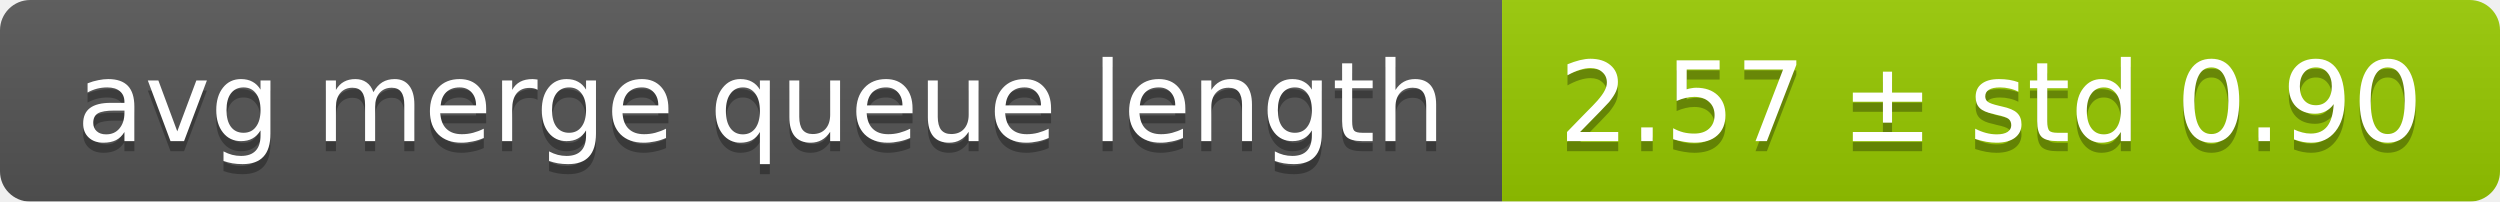
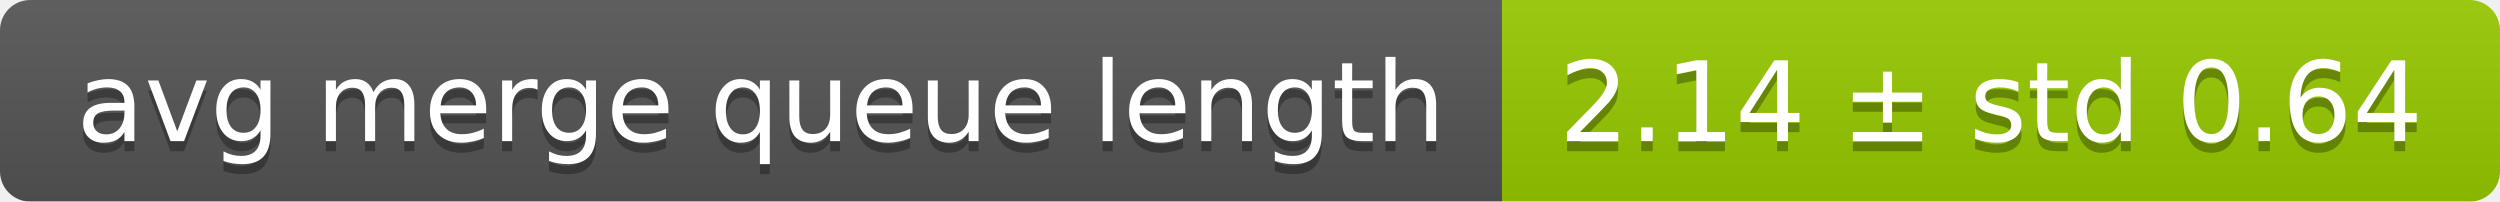
<svg xmlns="http://www.w3.org/2000/svg" width="248" height="20">
  <linearGradient id="smooth" x2="0" y2="100%">
    <stop offset="0" stop-color="#bbb" stop-opacity=".1" />
    <stop offset="1" stop-opacity=".1" />
  </linearGradient>
  <mask id="round">
    <rect width="248" height="20" rx="3" fill="#fff" />
  </mask>
  <g mask="url(#round)">
    <rect width="149" height="20" fill="#555" />
    <rect x="149" width="99" height="20" fill="#97ca00" />
    <rect width="248" height="20" fill="url(#smooth)" />
  </g>
  <g fill="#fff" text-anchor="middle" font-family="DejaVu Sans,Verdana,Geneva,sans-serif" font-size="11">
    <text x="75.5" y="15" fill="#010101" fill-opacity=".3">avg merge queue length</text>
    <text x="75.5" y="14">avg merge queue length</text>
-     <text x="197.5" y="15" fill="#010101" fill-opacity=".3">2.57 ± std 0.90</text>
-     <text x="197.5" y="14">2.57 ± std 0.90</text>
+     <text x="197.5" y="15" fill="#010101" fill-opacity=".3">2.14 ± std 0.64</text>
+     <text x="197.5" y="14">2.14 ± std 0.64</text>
  </g>
</svg>
